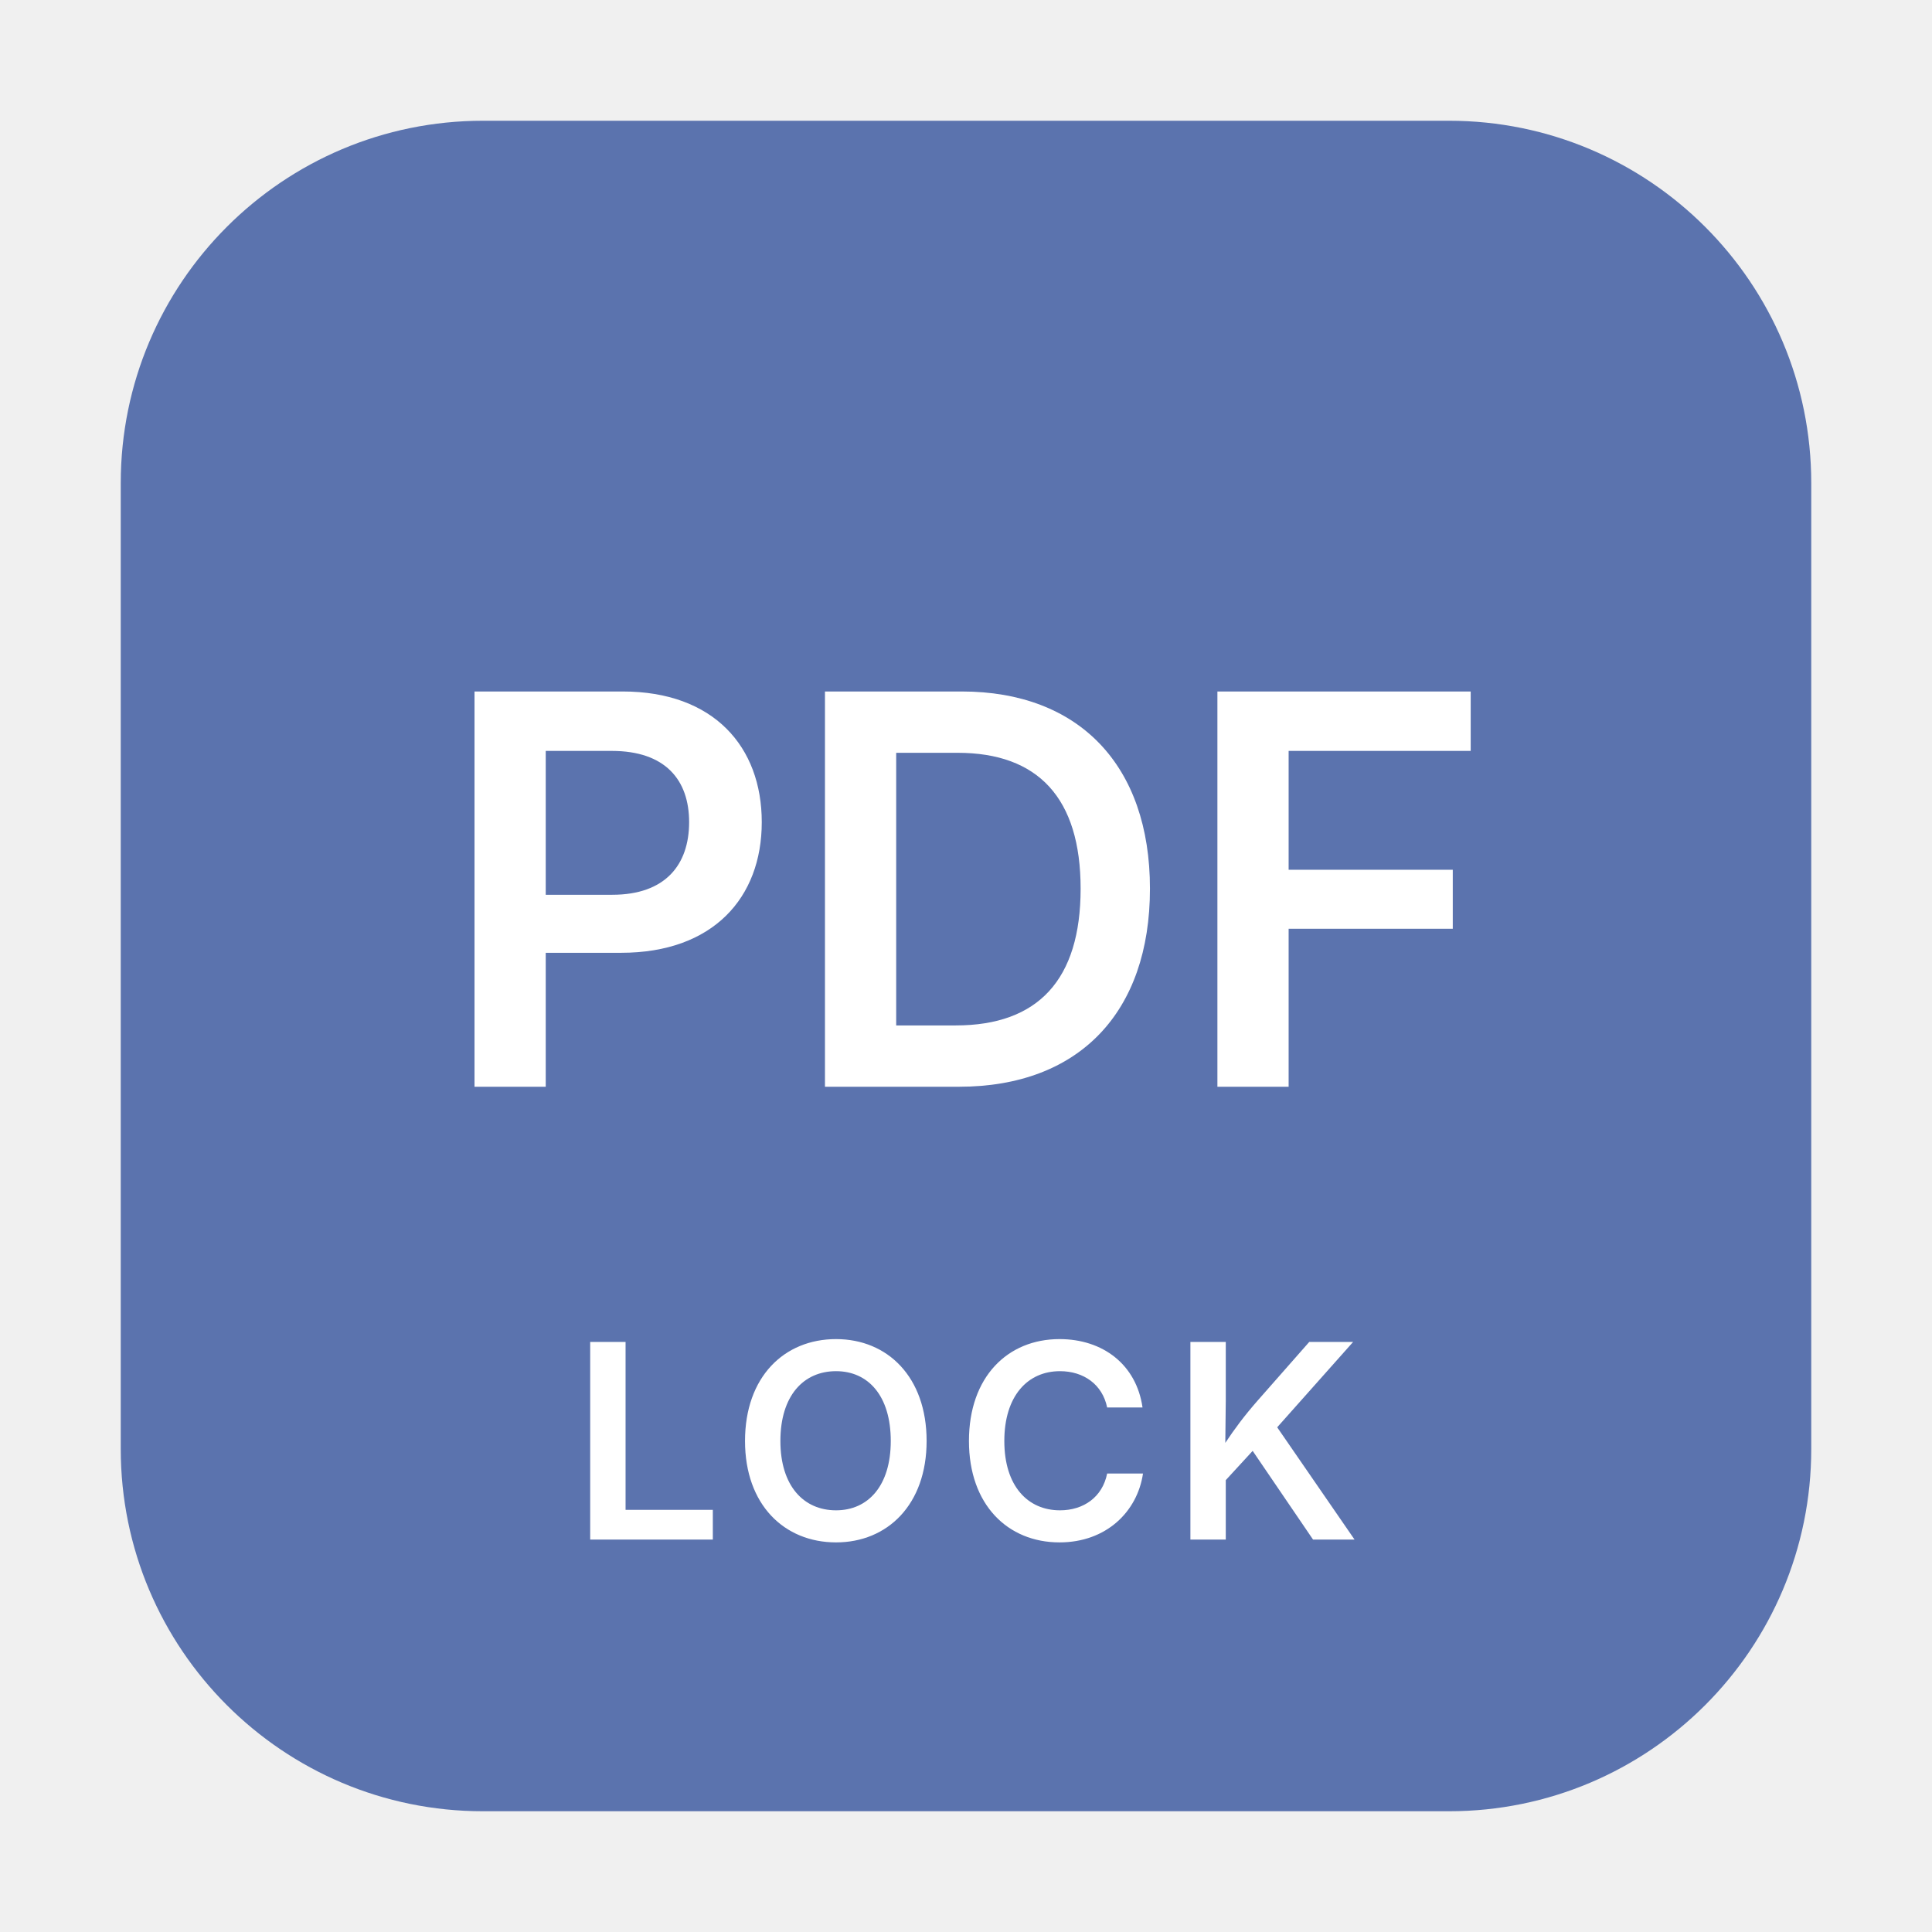
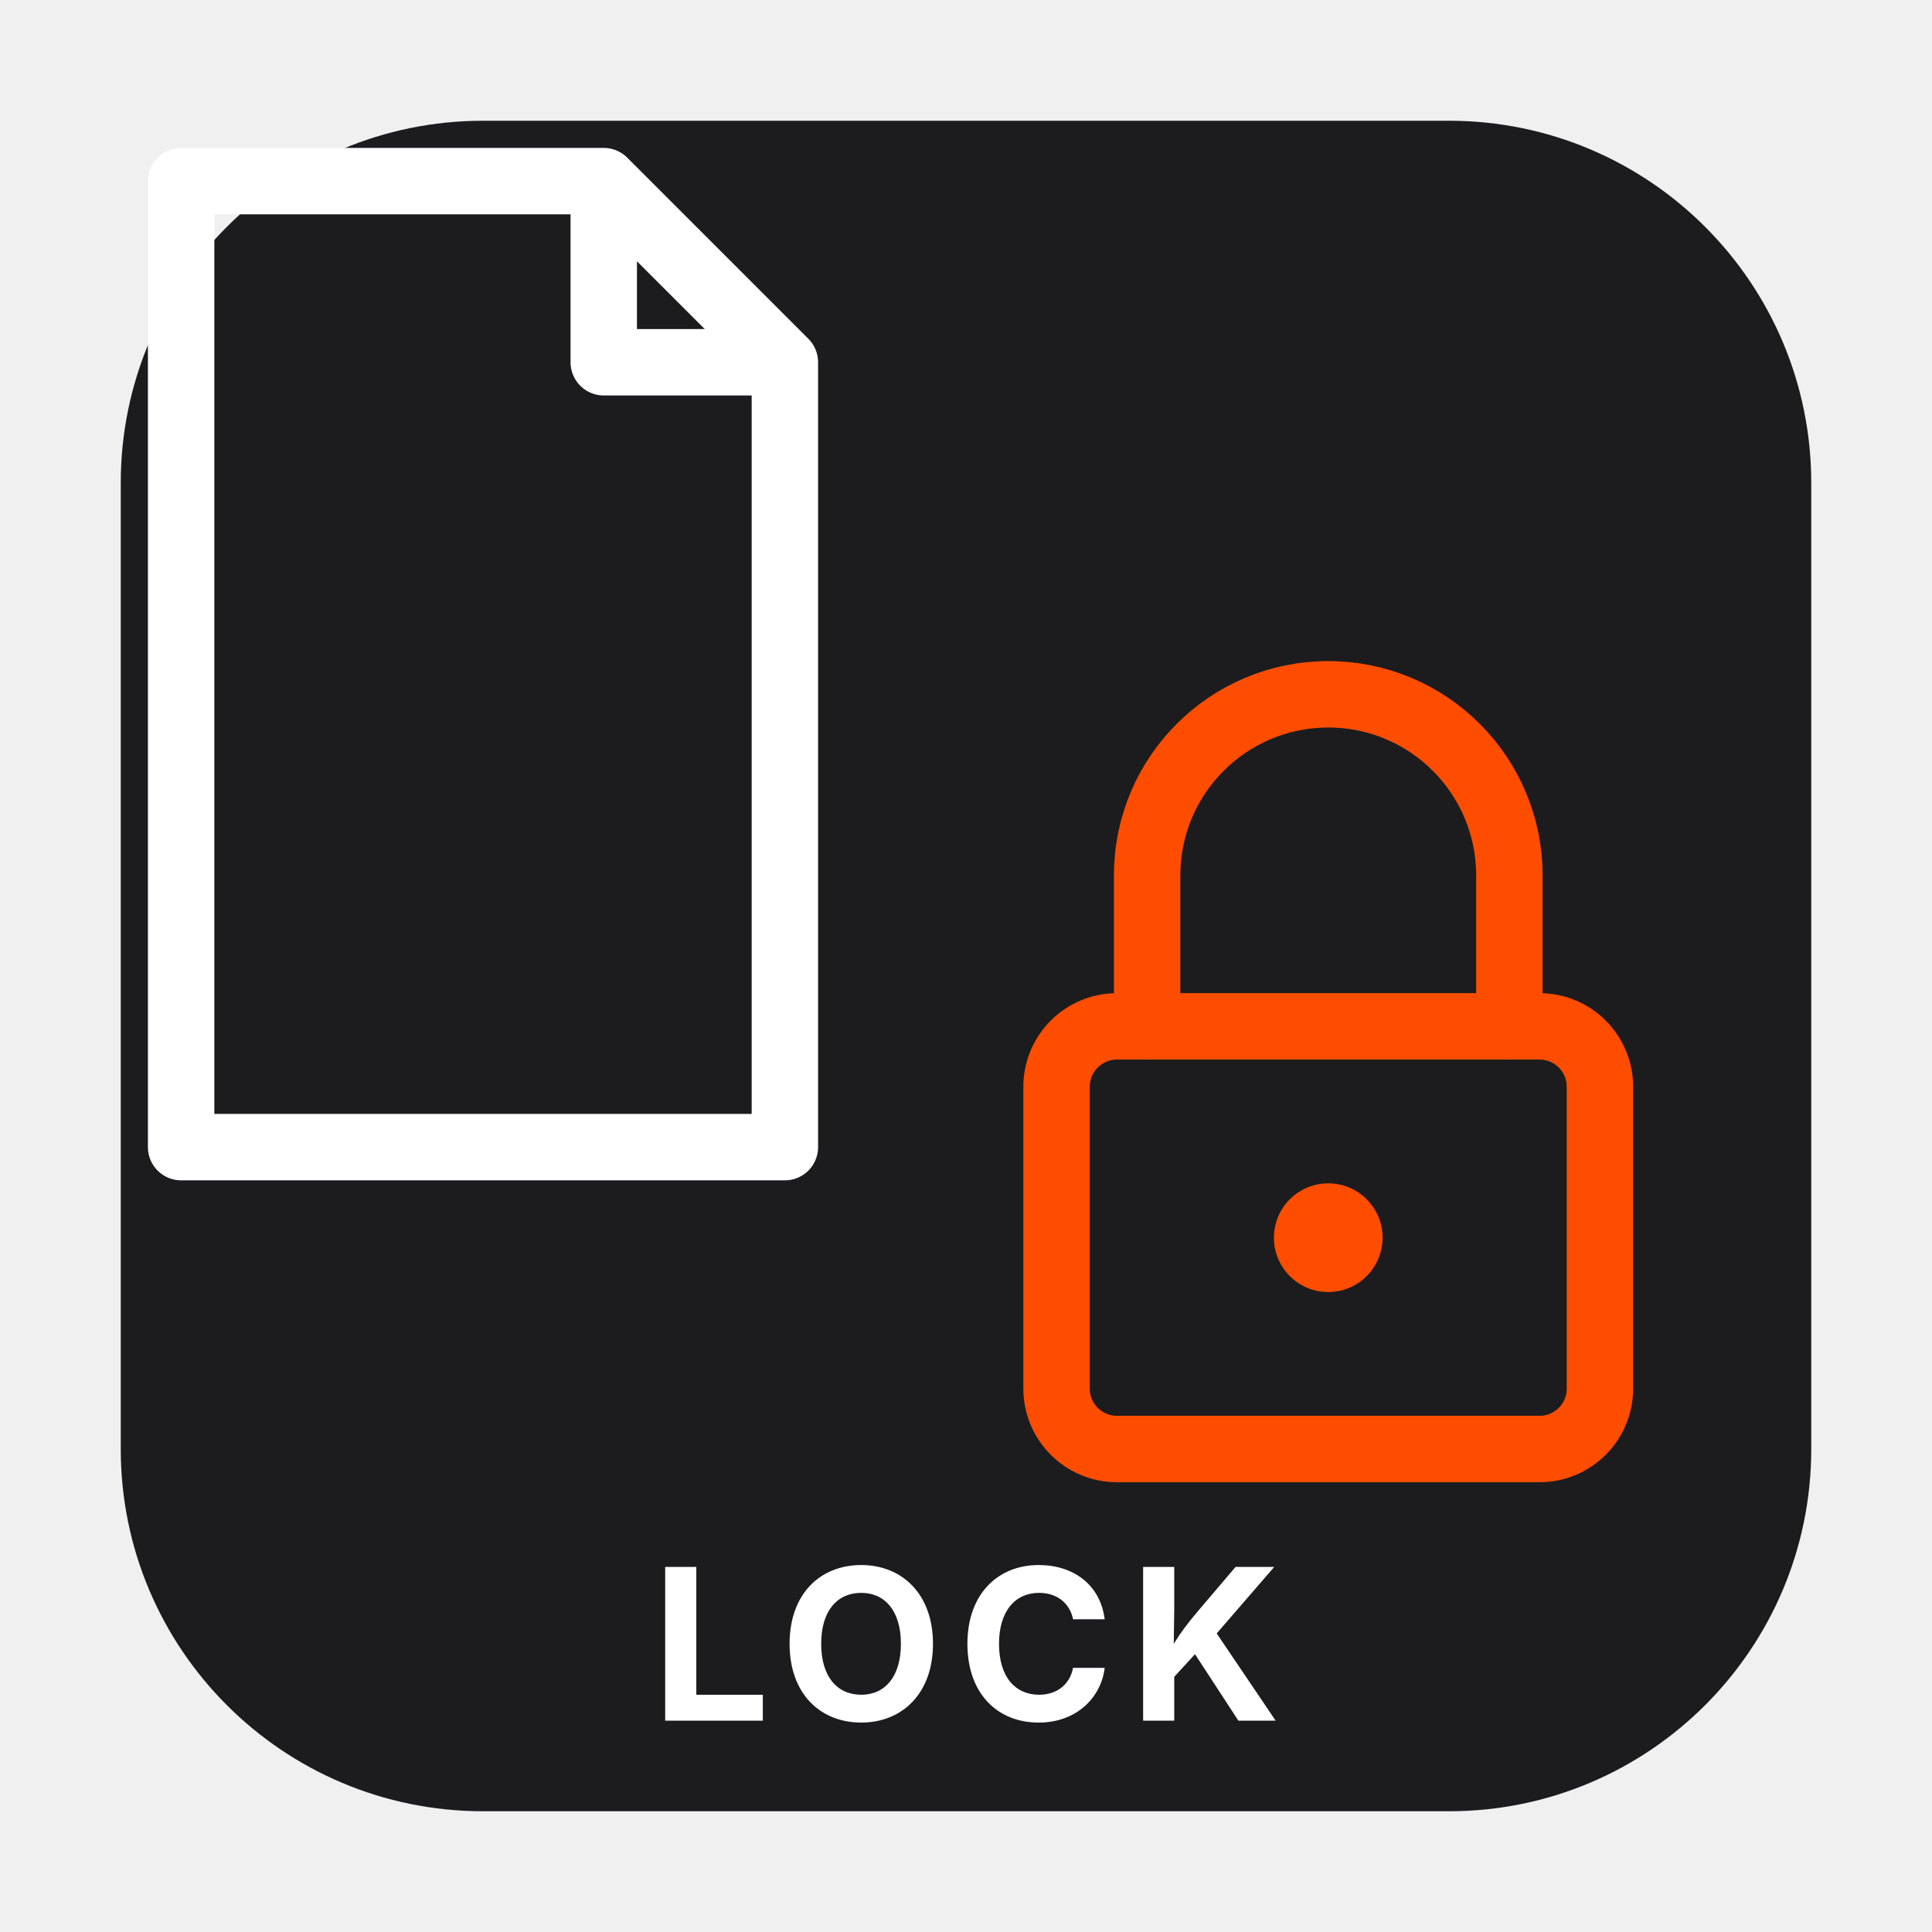
<svg xmlns="http://www.w3.org/2000/svg" viewBox="0 0 64 64" role="img" aria-labelledby="svg-minipictogram-b100cf-title svg-minipictogram-b100cf-desc">
-   <rect x="4" y="4" width="56" height="56" rx="12" ry="12" fill="#5B73AE" aria-hidden="true" />
-   <text x="32" y="36" text-anchor="middle" font-family="-apple-system, BlinkMacSystemFont, 'Segoe UI', sans-serif" font-size="18" font-weight="600" fill="#FFFFFF">PDF</text>
-   <text x="32" y="51" text-anchor="middle" font-family="-apple-system, BlinkMacSystemFont, 'Segoe UI', sans-serif" font-size="9" font-weight="600" letter-spacing="0.5" fill="#FFFFFF">LOCK</text>
+   <rect x="4" y="4" width="56" height="56" rx="12" ry="12" fill="#1C1C1E" aria-hidden="true" />
+   <path d="M 6 6 L 20 6 L 26 12 L 26 38 L 6 38 Z" fill="none" stroke="#FFFFFF" stroke-width="2.2" stroke-linejoin="round" aria-hidden="true" />
+   <path d="M 20 6 L 20 12 L 26 12" fill="none" stroke="#FFFFFF" stroke-width="2.2" stroke-linejoin="round" aria-hidden="true" />
+   <path d="M 38 34 L 38 29 A 6 6 0 1 1 50 29 L 50 34" fill="none" stroke="#FF4D00" stroke-width="2.2" stroke-linecap="round" aria-hidden="true" />
+   <rect x="35" y="34" width="18" height="14" rx="2" fill="none" stroke="#FF4D00" stroke-width="2.2" aria-hidden="true" />
+   <circle cx="44" cy="41" r="1.8" fill="#FF4D00" aria-hidden="true" />
+   <text x="32" y="57" text-anchor="middle" font-family="-apple-system, BlinkMacSystemFont, 'Segoe UI', sans-serif" font-size="7" font-weight="700" letter-spacing="0.5" fill="#FFFFFF">LOCK</text>
</svg>
